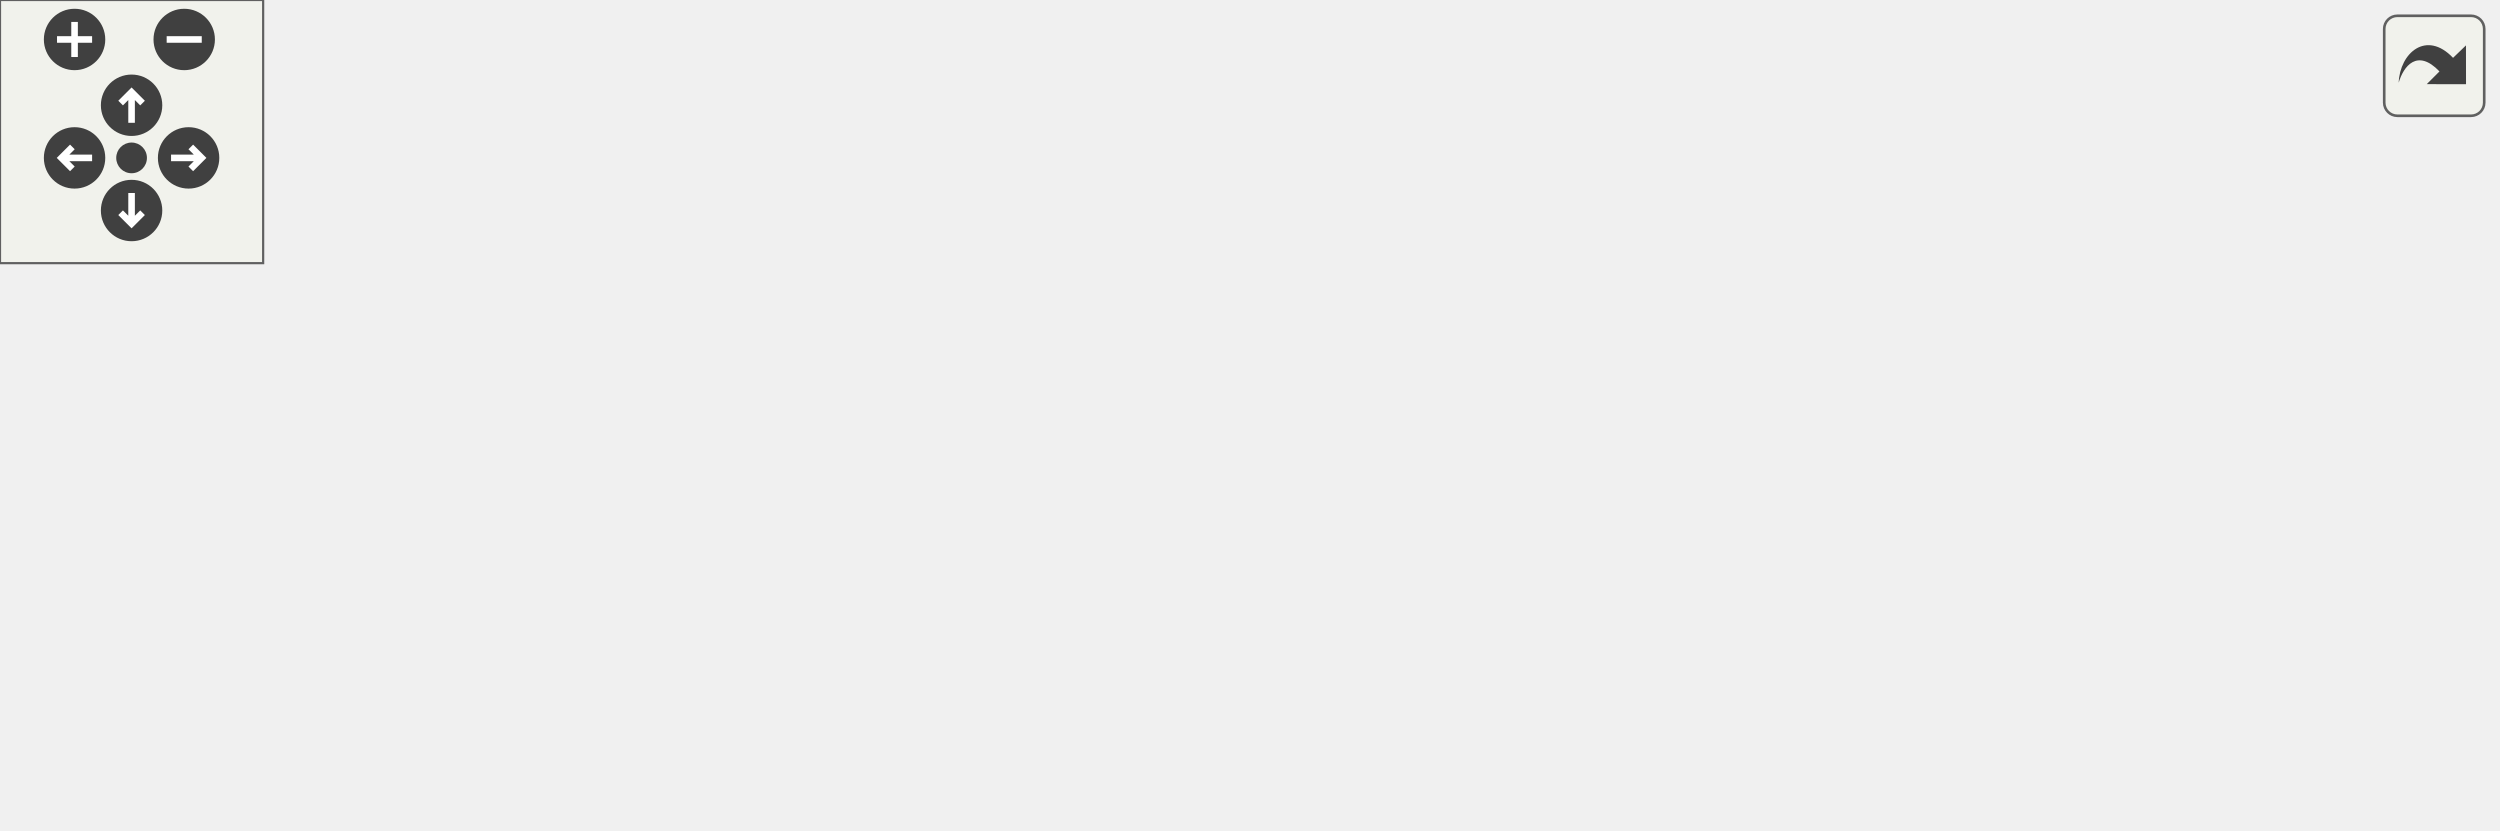
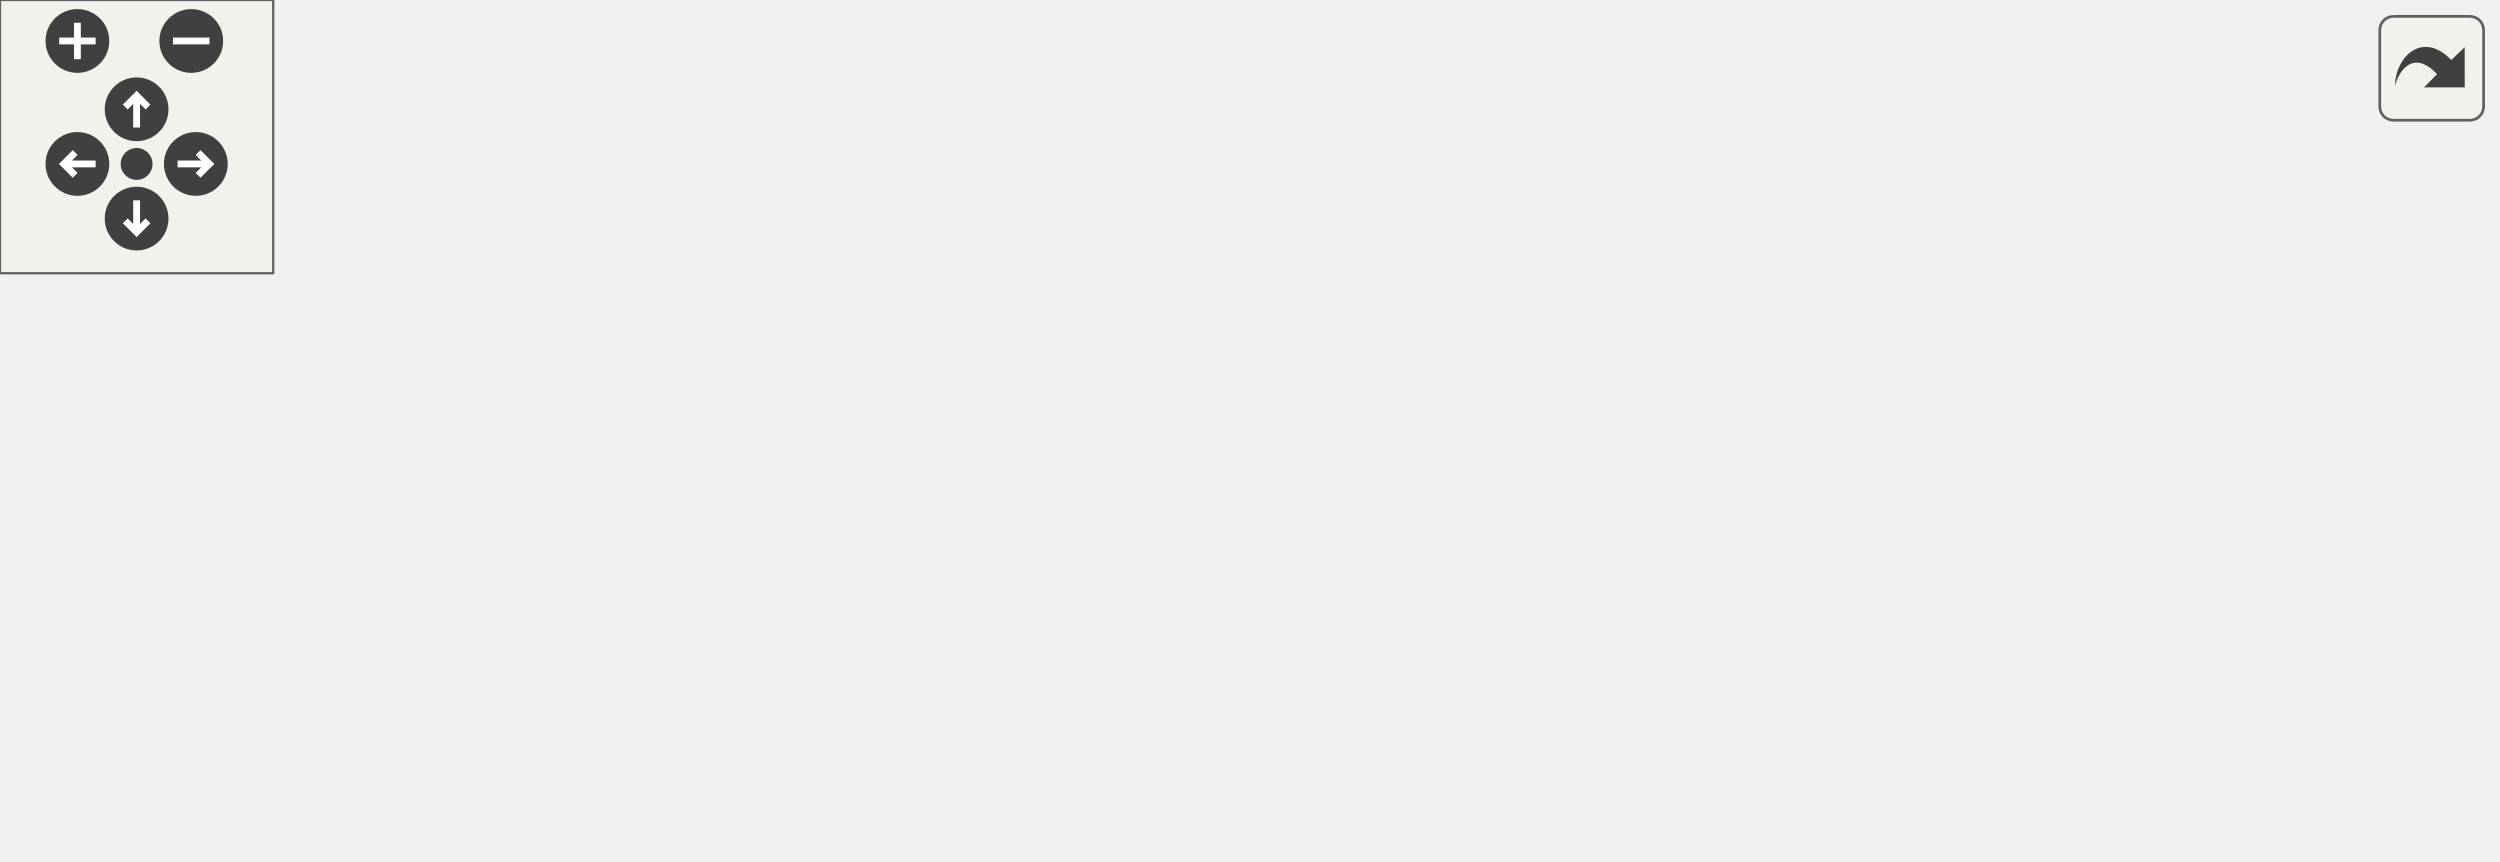
<svg xmlns="http://www.w3.org/2000/svg" xmlns:xlink="http://www.w3.org/1999/xlink" id="main" version="1.1" xml:space="preserve">
  <style type="text/css">
.edge:hover path { stroke: red; }
.edge:hover polygon { stroke: red; fill: red; }
</style>
  <defs>
    <circle id="rim" cx="0" cy="0" r="7" />
    <circle id="rim2" cx="0" cy="0" r="3.5" />
    <g id="zoomPlus">
      <use xlink:href="#rim" fill="#404040">
        <set attributeName="fill" to="#808080" begin="zoomplus.mouseover" end="zoomplus.mouseout" />
      </use>
      <path d="M-4,0h8M0,-4v8" fill="none" stroke="white" stroke-width="1.5" pointer-events="none" />
    </g>
    <g id="zoomMin">
      <use xlink:href="#rim" fill="#404040">
        <set attributeName="fill" to="#808080" begin="zoomminus.mouseover" end="zoomminus.mouseout" />
      </use>
      <path d="M-4,0h8" fill="none" stroke="white" stroke-width="1.5" pointer-events="none" />
    </g>
    <g id="dirArrow">
      <path fill="none" stroke="white" stroke-width="1.5" d="M0,-3.0v7 M-2.5,-0.5L0,-3.0L2.5,-0.5" />
    </g>
    <g id="resetDef">
      <use xlink:href="#rim2" fill="#404040">
        <set attributeName="fill" to="#808080" begin="reset.mouseover" end="reset.mouseout" />
      </use>
    </g>
  </defs>
  <svg id="graph" class="graph">
    <g id="viewport">
      <g id="node1" class="node">
        <g id="a_node1">
          <a xlink:title="The purpose of this subroutine is to compute the viscous stress tensor for the cells directly next to...">
-             <polygon fill="#bfbfbf" stroke="black" points="421,-30.5 421,-60.5 569,-60.5 569,-30.5 421,-30.5" />
-             <text text-anchor="start" x="429" y="-48.5" font-family="Helvetica,sans-Serif" font-size="10.00">m_rhs::s_compute_viscous</text>
-             <text text-anchor="middle" x="495" y="-37.5" font-family="Helvetica,sans-Serif" font-size="10.00">_stress_tensor</text>
+             <polygon fill="#bfbfbf" stroke="black" points="400,-49.5 400,-79.5 548,-79.5 548,-49.5 400,-49.5" />
+             <text text-anchor="start" x="408" y="-67.5" font-family="Helvetica,sans-Serif" font-size="10.00">m_rhs::s_compute_viscous</text>
+             <text text-anchor="middle" x="474" y="-56.5" font-family="Helvetica,sans-Serif" font-size="10.00">_stress_tensor</text>
          </a>
        </g>
      </g>
      <g id="node2" class="node">
        <g id="a_node2">
          <a xlink:href="namespacem__rhs.html#a361f0038973069452cc88430c49bcfe8" target="_top" xlink:title=" ">
-             <polygon fill="none" stroke="black" points="248.5,-55 248.5,-74 374.5,-74 374.5,-55 248.5,-55" />
-             <text text-anchor="middle" x="311.5" y="-62" font-family="Helvetica,sans-Serif" font-size="10.00">m_rhs::s_compute_rhs</text>
+             <polygon fill="none" stroke="black" points="238,-55 238,-74 364,-74 364,-55 238,-55" />
+             <text text-anchor="middle" x="301" y="-62" font-family="Helvetica,sans-Serif" font-size="10.00">m_rhs::s_compute_rhs</text>
          </a>
        </g>
      </g>
      <g id="edge1" class="edge">
-         <path fill="none" stroke="midnightblue" d="M410.8,-54.21C398.62,-55.48 386.26,-56.78 374.6,-58" />
-         <polygon fill="midnightblue" stroke="midnightblue" points="411.38,-57.67 420.96,-53.15 410.65,-50.71 411.38,-57.67" />
-       </g>
-       <g id="node7" class="node">
-         <g id="a_node7">
-           <a xlink:href="namespacem__rhs.html#a4d8c1fe0371ff61af10a30b69cce0c43" target="_top" xlink:title=" ">
-             <polygon fill="none" stroke="black" points="238,-17 238,-36 385,-36 385,-17 238,-17" />
-             <text text-anchor="middle" x="311.5" y="-24" font-family="Helvetica,sans-Serif" font-size="10.00">m_rhs::s_compute_rhs_full</text>
-           </a>
-         </g>
-       </g>
-       <g id="edge8" class="edge">
-         <path fill="none" stroke="midnightblue" d="M410.91,-36.8C402.29,-35.9 393.58,-34.99 385.09,-34.1" />
-         <polygon fill="midnightblue" stroke="midnightblue" points="410.65,-40.29 420.96,-37.85 411.38,-33.33 410.65,-40.29" />
+         <path fill="none" stroke="midnightblue" d="M389.82,-64.5C381.12,-64.5 372.4,-64.5 364,-64.5" />
+         <polygon fill="midnightblue" stroke="midnightblue" points="389.98,-68 399.98,-64.5 389.98,-61 389.98,-68" />
      </g>
      <g id="node3" class="node">
        <g id="a_node3">
          <a xlink:href="namespacem__time__steppers.html#a8876606e6152b6c8f35272074a088142" target="_top" xlink:title="1st order TVD RK time-stepping algorithm">
            <polygon fill="none" stroke="black" points="89,-98.5 89,-128.5 202,-128.5 202,-98.5 89,-98.5" />
            <text text-anchor="start" x="97" y="-116.5" font-family="Helvetica,sans-Serif" font-size="10.00">m_time_steppers::s</text>
            <text text-anchor="middle" x="145.5" y="-105.5" font-family="Helvetica,sans-Serif" font-size="10.00">_1st_order_tvd_rk</text>
          </a>
        </g>
      </g>
      <g id="edge2" class="edge">
-         <path fill="none" stroke="midnightblue" d="M268.82,-76.95C246.91,-83.5 219.89,-91.57 196.83,-98.46" />
-         <polygon fill="midnightblue" stroke="midnightblue" points="269.91,-80.28 278.49,-74.06 267.91,-73.57 269.91,-80.28" />
+         <path fill="none" stroke="midnightblue" d="M260.43,-77.13C240.03,-83.64 215,-91.63 193.61,-98.46" />
+         <polygon fill="midnightblue" stroke="midnightblue" points="261.58,-80.44 270.04,-74.06 259.45,-73.77 261.58,-80.44" />
      </g>
      <g id="node5" class="node">
        <g id="a_node5">
          <a xlink:href="namespacem__time__steppers.html#adb82b6c6041c825d0999e6890ed825cc" target="_top" xlink:title="2nd order TVD RK time-stepping algorithm">
            <polygon fill="none" stroke="black" points="89,-49.5 89,-79.5 202,-79.5 202,-49.5 89,-49.5" />
            <text text-anchor="start" x="97" y="-67.5" font-family="Helvetica,sans-Serif" font-size="10.00">m_time_steppers::s</text>
            <text text-anchor="middle" x="145.5" y="-56.5" font-family="Helvetica,sans-Serif" font-size="10.00">_2nd_order_tvd_rk</text>
          </a>
        </g>
      </g>
      <g id="edge4" class="edge">
-         <path fill="none" stroke="midnightblue" d="M238.38,-64.5C226.23,-64.5 213.78,-64.5 202.12,-64.5" />
-         <polygon fill="midnightblue" stroke="midnightblue" points="238.5,-68 248.5,-64.5 238.5,-61 238.5,-68" />
+         <path fill="none" stroke="midnightblue" d="M227.4,-64.5C219.02,-64.5 210.57,-64.5 202.46,-64.5" />
+         <polygon fill="midnightblue" stroke="midnightblue" points="227.57,-68 237.57,-64.5 227.57,-61 227.57,-68" />
      </g>
      <g id="node6" class="node">
        <g id="a_node6">
          <a xlink:href="namespacem__time__steppers.html#ae08efa7df1f8efae0f726dd5114176a8" target="_top" xlink:title="3rd order TVD RK time-stepping algorithm">
            <polygon fill="none" stroke="black" points="89,-0.5 89,-30.5 202,-30.5 202,-0.5 89,-0.5" />
            <text text-anchor="start" x="97" y="-18.5" font-family="Helvetica,sans-Serif" font-size="10.00">m_time_steppers::s</text>
            <text text-anchor="middle" x="145.5" y="-7.5" font-family="Helvetica,sans-Serif" font-size="10.00">_3rd_order_tvd_rk</text>
          </a>
        </g>
      </g>
      <g id="edge6" class="edge">
-         <path fill="none" stroke="midnightblue" d="M262.53,-52.37C254.32,-50.16 245.9,-47.83 238,-45.5 222.45,-40.92 205.54,-35.5 190.54,-30.54" />
-         <polygon fill="midnightblue" stroke="midnightblue" points="261.81,-55.8 272.38,-54.97 263.6,-49.03 261.81,-55.8" />
+         <path fill="none" stroke="midnightblue" d="M260.43,-51.87C240.03,-45.36 215,-37.37 193.61,-30.54" />
+         <polygon fill="midnightblue" stroke="midnightblue" points="259.45,-55.23 270.04,-54.94 261.58,-48.56 259.45,-55.23" />
      </g>
      <g id="node4" class="node">
        <g id="a_node4">
          <a xlink:href="p__main_8f90.html#aeec10ee8e2940c953967da3e374e1579" target="_top" xlink:title="Quasi-conservative, shock- and interface- capturing finite-volume scheme for the multicomponent Navie...">
            <polygon fill="none" stroke="black" points="0,-55 0,-74 53,-74 53,-55 0,-55" />
            <text text-anchor="middle" x="26.5" y="-62" font-family="Helvetica,sans-Serif" font-size="10.00">p_main</text>
          </a>
        </g>
      </g>
      <g id="edge3" class="edge">
        <path fill="none" stroke="midnightblue" d="M98.87,-94.39C82.25,-87.43 64.17,-79.86 50.36,-74.08" />
        <polygon fill="midnightblue" stroke="midnightblue" points="97.87,-97.76 108.44,-98.4 100.57,-91.31 97.87,-97.76" />
      </g>
      <g id="edge5" class="edge">
        <path fill="none" stroke="midnightblue" d="M78.51,-64.5C69.51,-64.5 60.74,-64.5 53.09,-64.5" />
        <polygon fill="midnightblue" stroke="midnightblue" points="78.74,-68 88.74,-64.5 78.74,-61 78.74,-68" />
      </g>
      <g id="edge7" class="edge">
        <path fill="none" stroke="midnightblue" d="M98.87,-34.61C82.25,-41.57 64.17,-49.14 50.36,-54.92" />
        <polygon fill="midnightblue" stroke="midnightblue" points="100.57,-37.69 108.44,-30.6 97.87,-31.24 100.57,-37.69" />
      </g>
    </g>
  </svg>
  <g id="navigator" transform="translate(0 0)" fill="#404254">
    <rect fill="#f2f5e9" fill-opacity="0.5" stroke="#606060" stroke-width=".5" x="0" y="0" width="60" height="60" />
    <use id="zoomplus" xlink:href="#zoomPlus" x="17" y="9" />
    <use id="zoomminus" xlink:href="#zoomMin" x="42" y="9" />
    <use id="reset" xlink:href="#resetDef" x="30" y="36" />
    <g id="arrowUp" xlink:href="#dirArrow" transform="translate(30 24)">
      <use xlink:href="#rim" fill="#404040">
        <set attributeName="fill" to="#808080" begin="arrowUp.mouseover" end="arrowUp.mouseout" />
      </use>
      <path fill="none" stroke="white" stroke-width="1.5" d="M0,-3.0v7 M-2.5,-0.5L0,-3.0L2.5,-0.5" />
    </g>
    <g id="arrowRight" xlink:href="#dirArrow" transform="rotate(90) translate(36 -43)">
      <use xlink:href="#rim" fill="#404040">
        <set attributeName="fill" to="#808080" begin="arrowRight.mouseover" end="arrowRight.mouseout" />
      </use>
      <path fill="none" stroke="white" stroke-width="1.5" d="M0,-3.0v7 M-2.5,-0.5L0,-3.0L2.5,-0.5" />
    </g>
    <g id="arrowDown" xlink:href="#dirArrow" transform="rotate(180) translate(-30 -48)">
      <use xlink:href="#rim" fill="#404040">
        <set attributeName="fill" to="#808080" begin="arrowDown.mouseover" end="arrowDown.mouseout" />
      </use>
      <path fill="none" stroke="white" stroke-width="1.5" d="M0,-3.0v7 M-2.5,-0.5L0,-3.0L2.5,-0.5" />
    </g>
    <g id="arrowLeft" xlink:href="#dirArrow" transform="rotate(270) translate(-36 17)">
      <use xlink:href="#rim" fill="#404040">
        <set attributeName="fill" to="#808080" begin="arrowLeft.mouseover" end="arrowLeft.mouseout" />
      </use>
      <path fill="none" stroke="white" stroke-width="1.5" d="M0,-3.0v7 M-2.5,-0.5L0,-3.0L2.5,-0.5" />
    </g>
  </g>
  <svg viewBox="0 0 15 15" width="100%" height="30px" preserveAspectRatio="xMaxYMin meet">
    <g id="arrow_out" transform="scale(0.3 0.3)">
      <a xlink:href="namespacem__rhs_a2da1b596b26740b8edff160297676447_icgraph_org.svg" target="_base">
        <rect id="button" ry="5" rx="5" y="6" x="6" height="38" width="38" fill="#f2f5e9" fill-opacity="0.5" stroke="#606060" stroke-width="1.0" />
        <path id="arrow" d="M 11.5,31.437 C 11.94,20.098 22.043,11.323 32.159,21.979 L 37.069,17.246 C 37.069,17.246 37.088,32 37.088,32 L 22.16,31.978 C 22.16,31.978 26.998,27.14 26.998,27.14 C 18.529,18.264 13.292,25.23 11.5,31.437 z" style="fill:#404040;" />
      </a>
    </g>
  </svg>
</svg>
